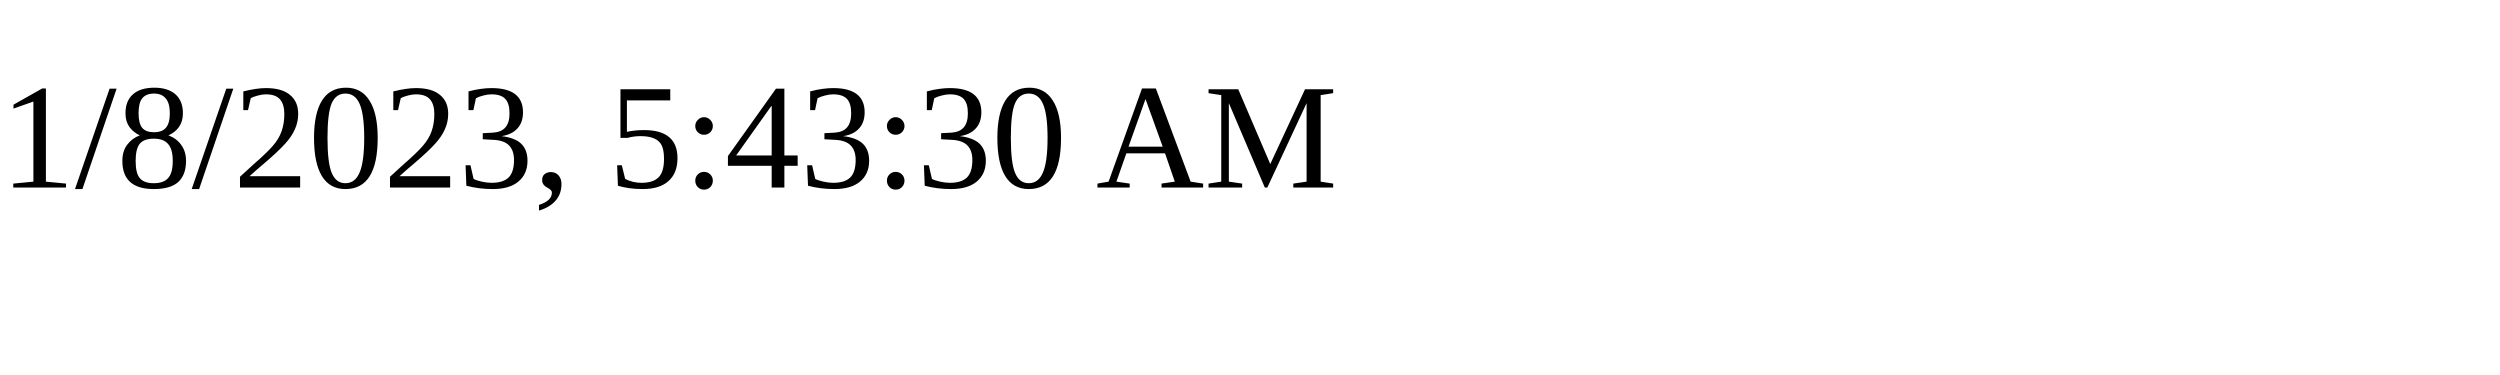
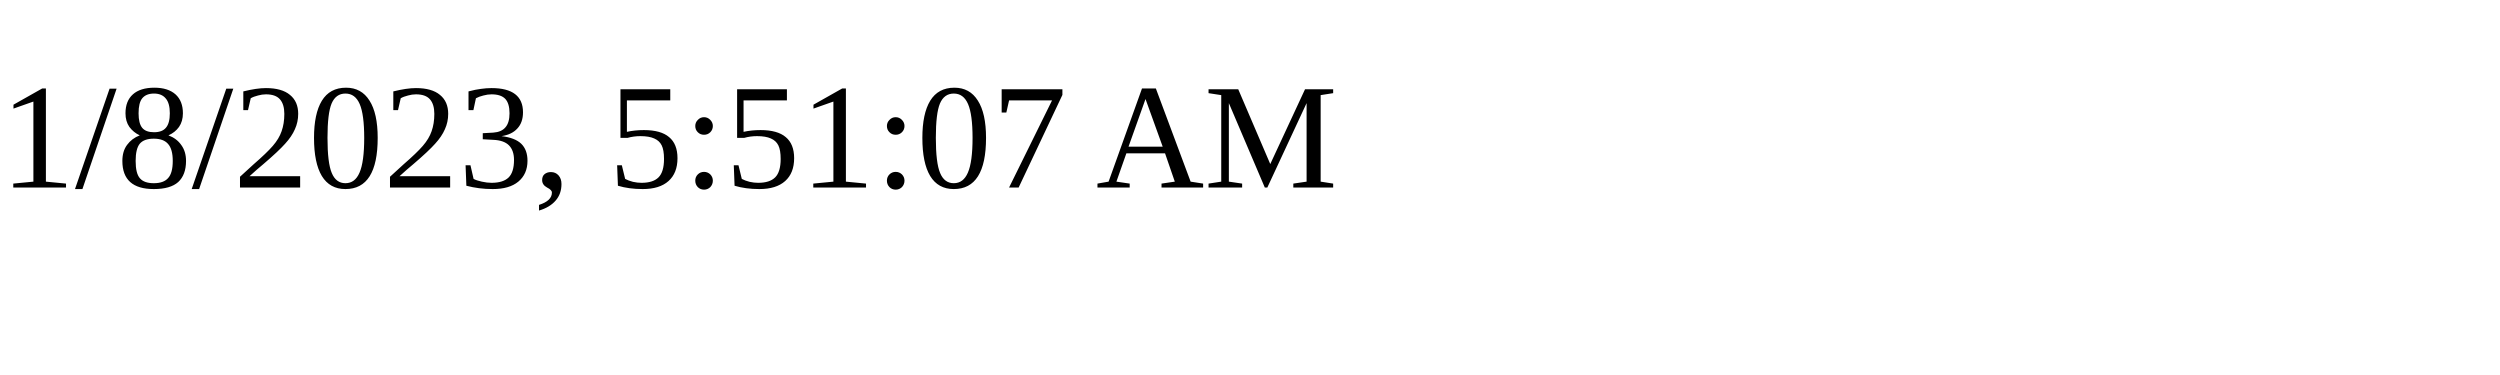
<svg xmlns="http://www.w3.org/2000/svg" height="30" width="200">
-   <text x="0" y="15">1/8/2023, 5:43:30 AM</text>
+   <text x="0" y="15">1/8/2023, 5:51:07 AM</text>
</svg>
